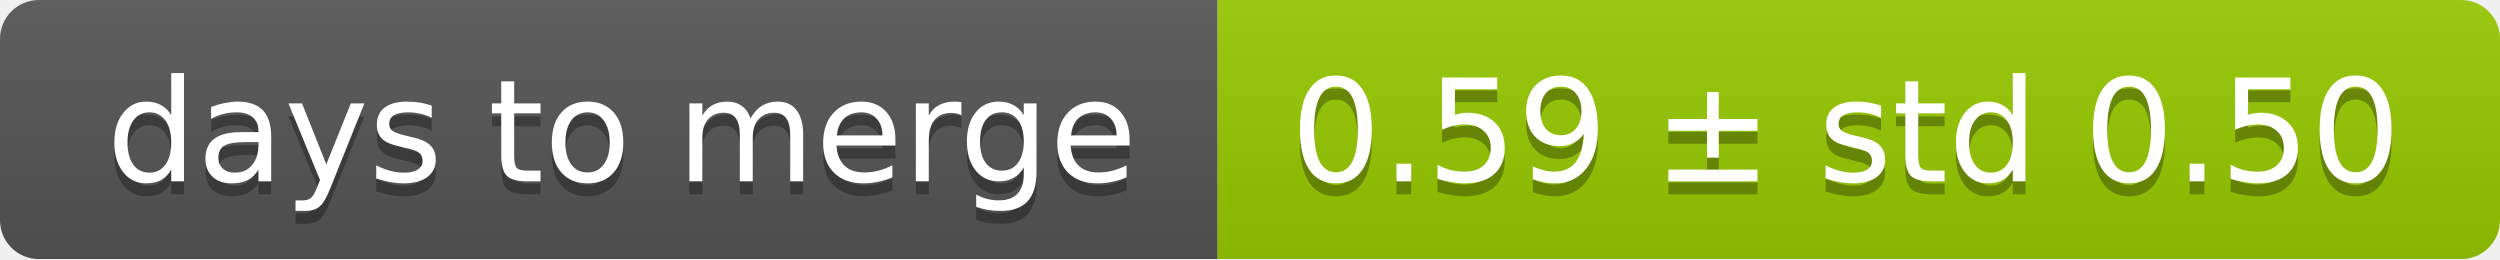
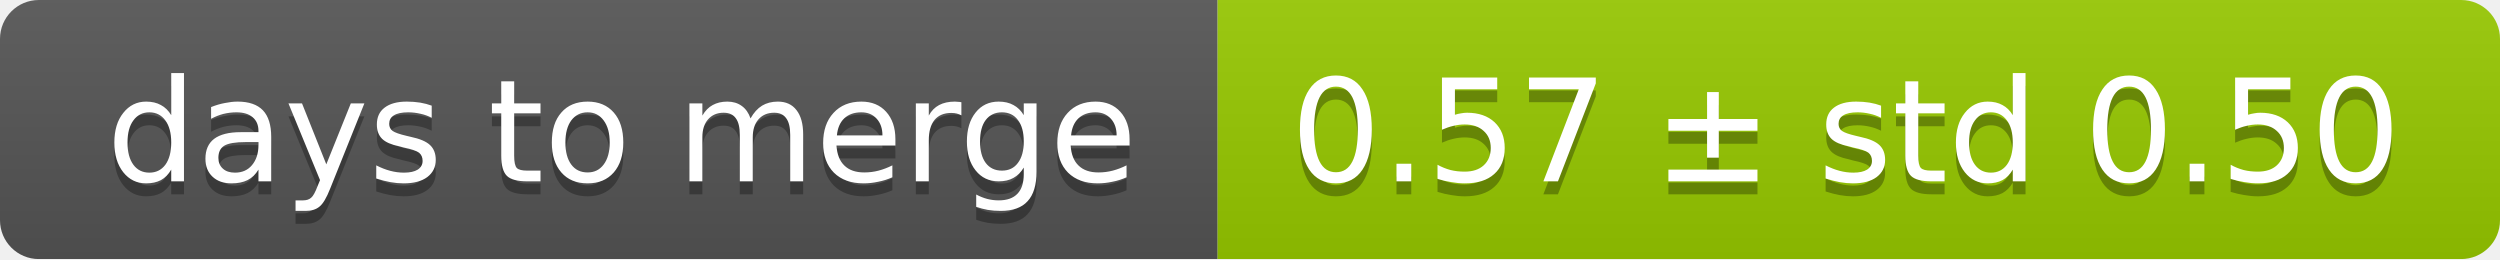
<svg xmlns="http://www.w3.org/2000/svg" width="193" height="20">
  <linearGradient id="smooth" x2="0" y2="100%">
    <stop offset="0" stop-color="#bbb" stop-opacity=".1" />
    <stop offset="1" stop-opacity=".1" />
  </linearGradient>
  <mask id="round">
    <rect width="193" height="20" rx="3" fill="#fff" />
  </mask>
  <g mask="url(#round)">
    <rect width="94" height="20" fill="#555" />
    <rect x="94" width="99" height="20" fill="#97ca00" />
    <rect width="193" height="20" fill="url(#smooth)" />
  </g>
  <g fill="#fff" text-anchor="middle" font-family="DejaVu Sans,Verdana,Geneva,sans-serif" font-size="11">
    <text x="48" y="15" fill="#010101" fill-opacity=".3">days to merge</text>
    <text x="48" y="14">days to merge</text>
-     <text x="142.5" y="15" fill="#010101" fill-opacity=".3">0.59 ± std 0.50</text>
-     <text x="142.5" y="14">0.59 ± std 0.50</text>
+     <text x="142.5" y="15" fill="#010101" fill-opacity=".3">0.57 ± std 0.50</text>
+     <text x="142.5" y="14">0.57 ± std 0.50</text>
  </g>
</svg>
